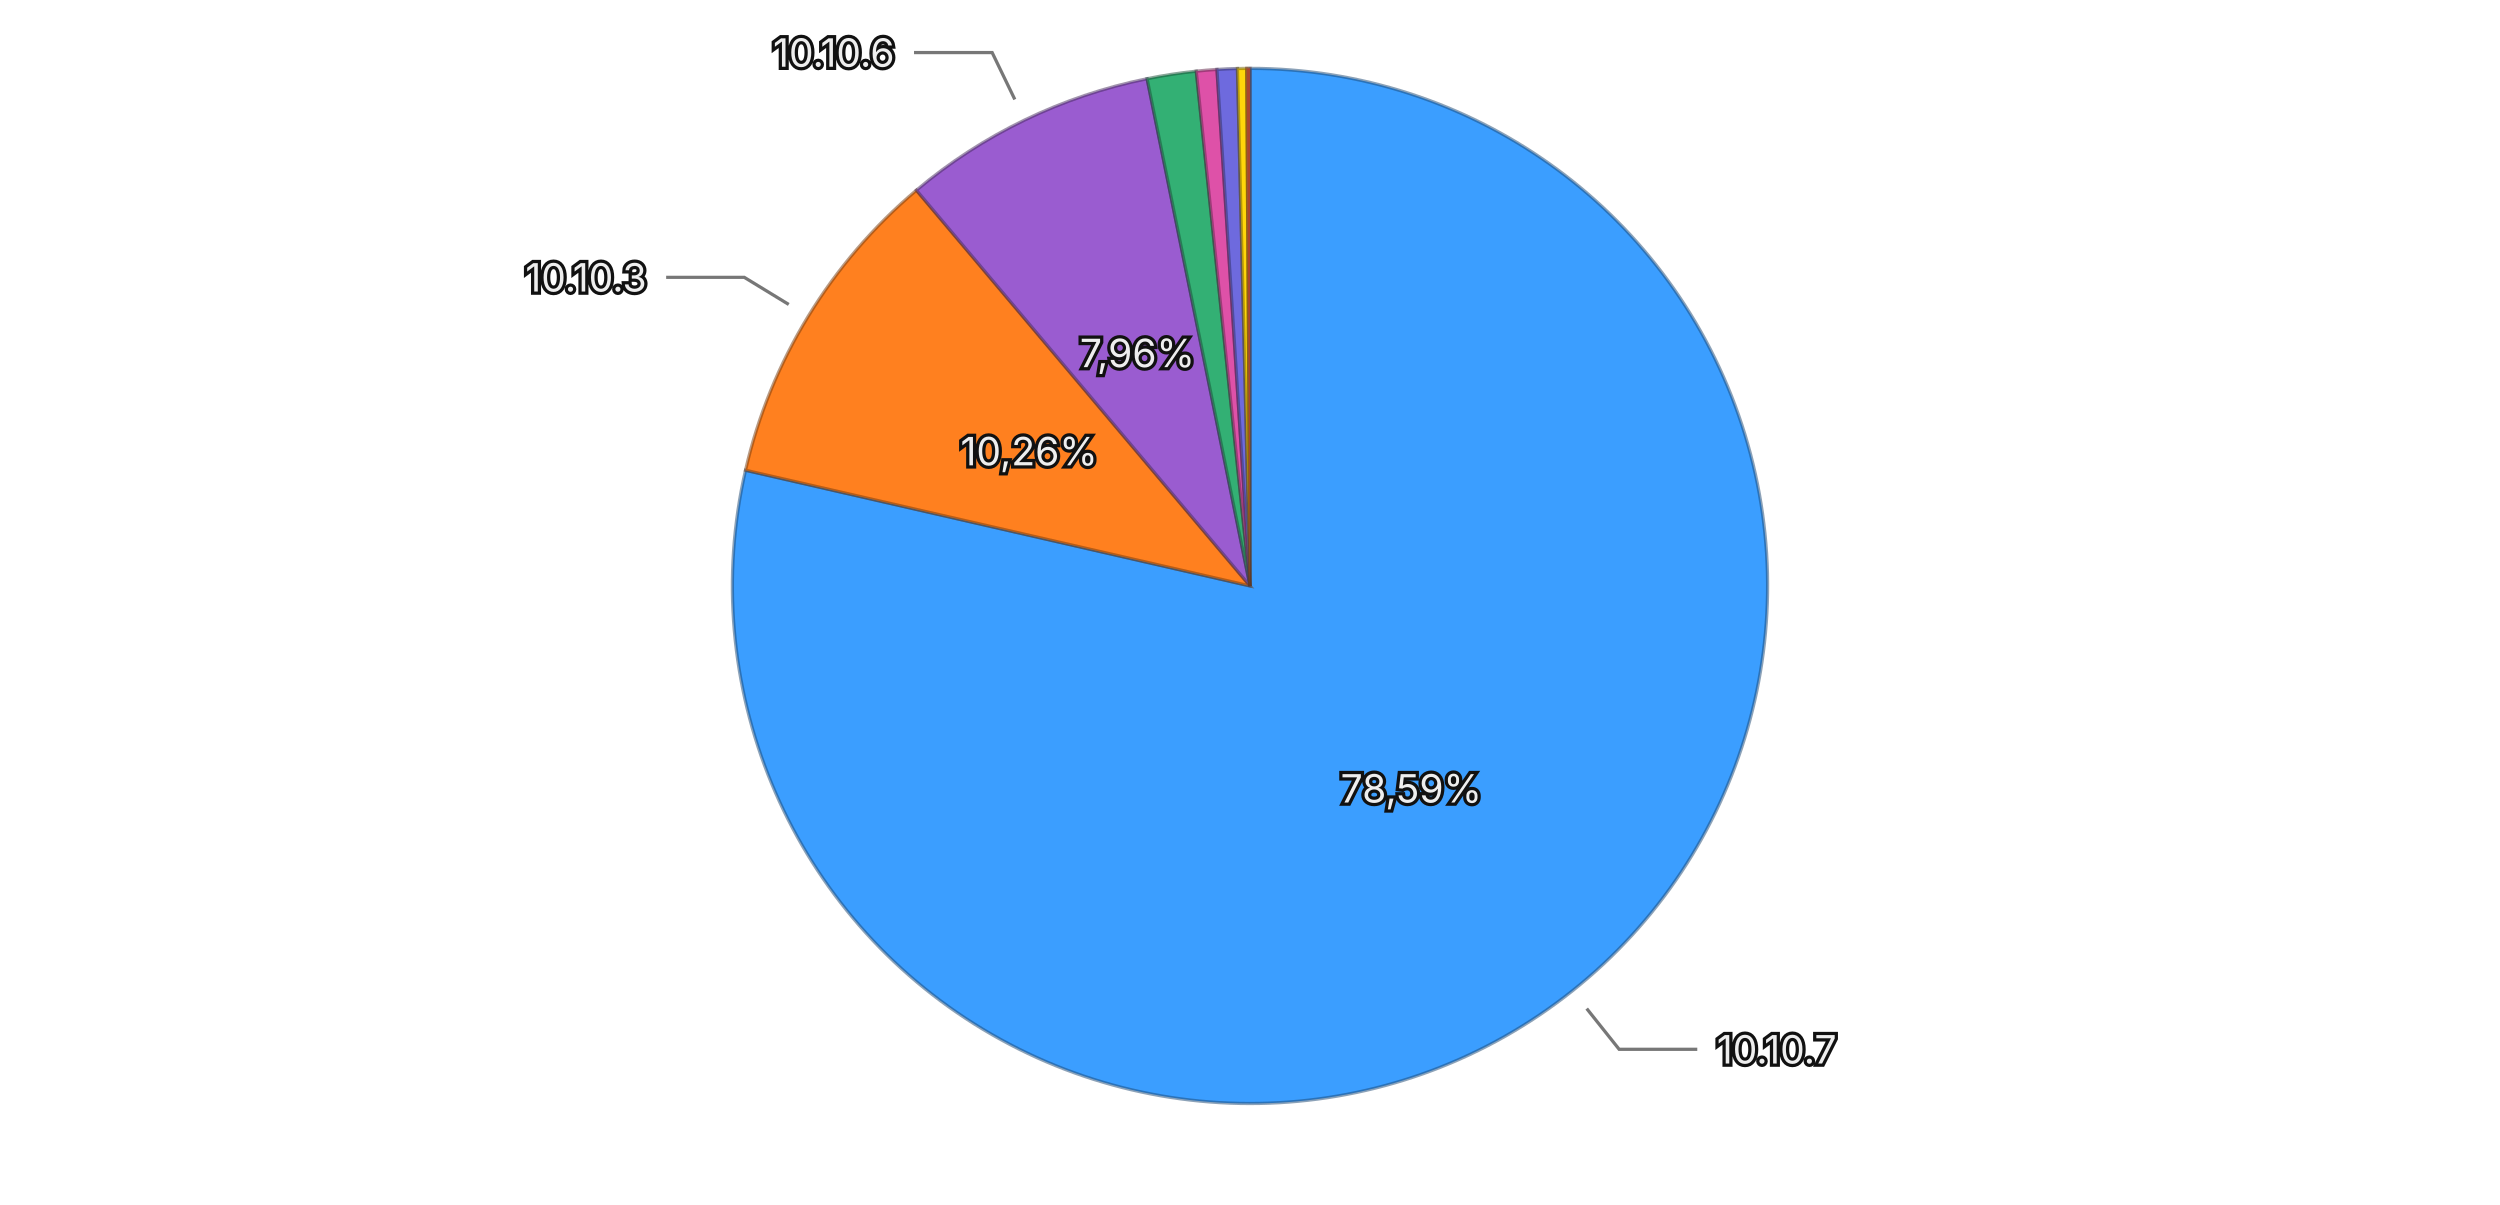
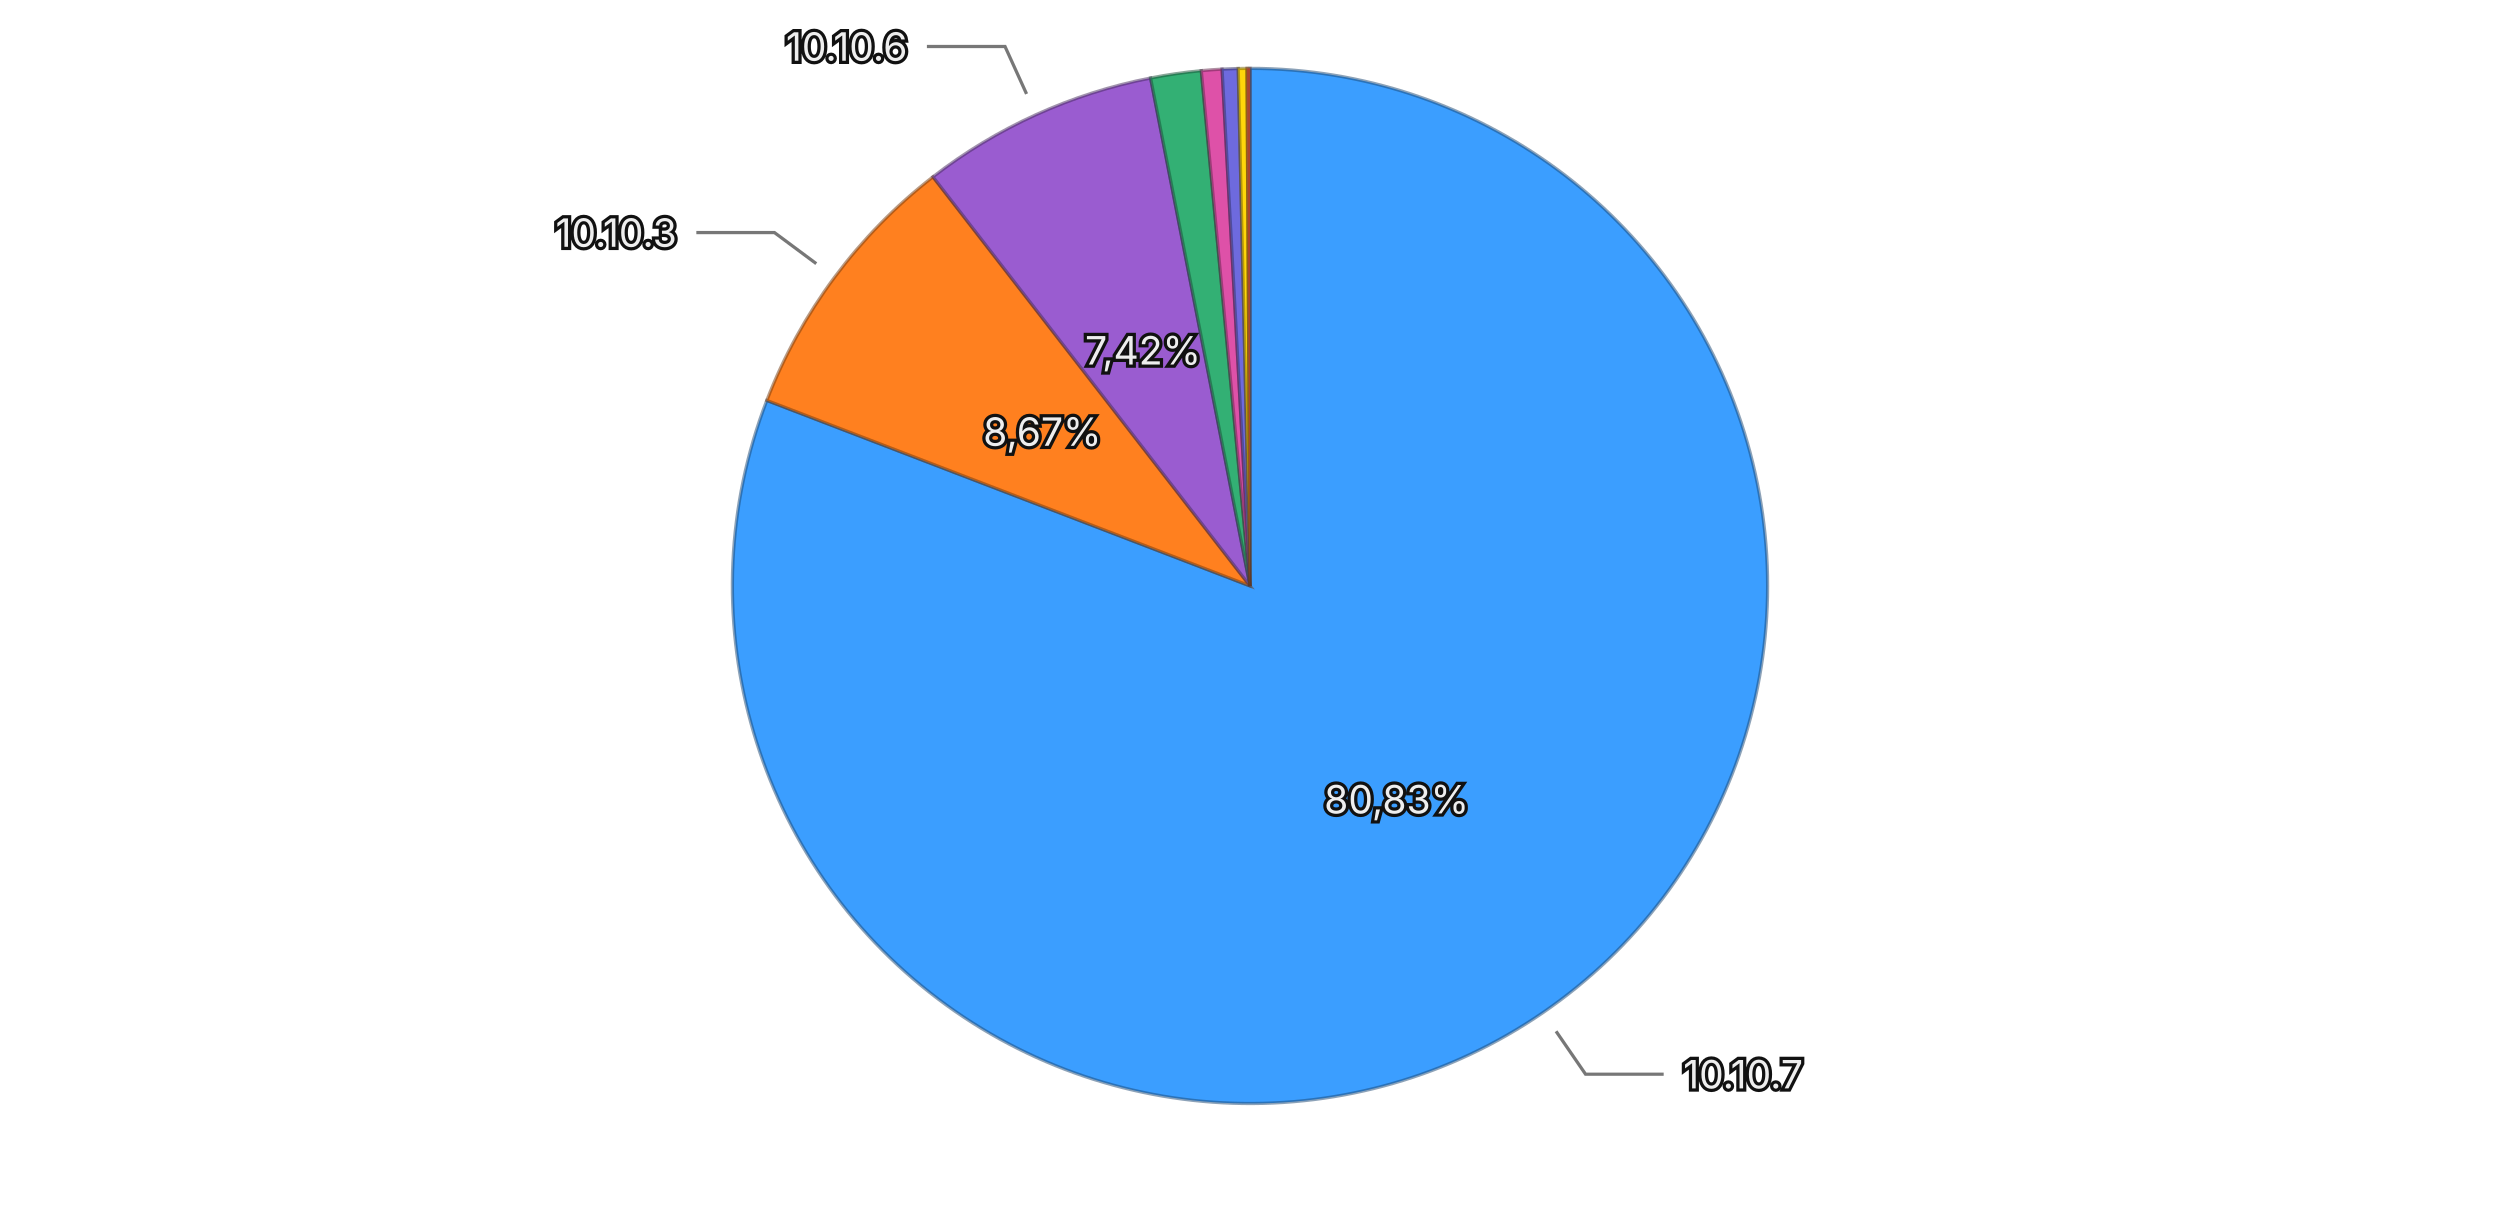
<svg xmlns="http://www.w3.org/2000/svg" viewBox="0 0 768 370">
  <rect width="768" height="370" fill="transparent" />
  <g>
-     <path d="M384,180 L384.000,21.000 A159,159 0 1,1 229.023,144.461 Z" fill="#3b9eff" stroke="rgba(26, 71, 114, 0.5)" stroke-width="1" />
-     <path d="M384,180 L229.023,144.461 A159,159 0 0,1 281.518,58.433 Z" fill="#ff801f" stroke="rgba(114, 57, 13, 0.5)" stroke-width="1" />
-     <path d="M384,180 L281.518,58.433 A159,159 0 0,1 352.381,24.176 Z" fill="#9a5cd0" stroke="rgba(69, 41, 93, 0.5)" stroke-width="1" />
-     <path d="M384,180 L352.381,24.176 A159,159 0 0,1 367.484,21.860 Z" fill="#33b074" stroke="rgba(22, 79, 52, 0.5)" stroke-width="1" />
-     <path d="M384,180 L367.484,21.860 A159,159 0 0,1 373.844,21.325 Z" fill="#de51a8" stroke="rgba(99, 36, 75, 0.5)" stroke-width="1" />
-     <path d="M384,180 L373.844,21.325 A159,159 0 0,1 380.137,21.047 Z" fill="#6e6ade" stroke="rgba(49, 47, 99, 0.5)" stroke-width="1" />
-     <path d="M384,180 L380.137,21.047 A159,159 0 0,1 382.992,21.003 Z" fill="#ffd60a" stroke="rgba(114, 96, 4, 0.5)" stroke-width="1" />
-     <path d="M384,180 L382.992,21.003 A159,159 0 0,1 384.000,21.000 Z" fill="#ec6142" stroke="rgba(106, 43, 29, 0.5)" stroke-width="1" />
-     <text x="433.536" y="242.181" text-anchor="middle" dominant-baseline="central" font-family="system-ui, -apple-system, sans-serif" font-size="12" fill="#eeeeee" stroke="#111111" stroke-width="2" paint-order="stroke">78,59%</text>
-     <text x="316.137" y="138.589" text-anchor="middle" dominant-baseline="central" font-family="system-ui, -apple-system, sans-serif" font-size="12" fill="#eeeeee" stroke="#111111" stroke-width="2" paint-order="stroke">10,26%</text>
-     <text x="349.398" y="108.425" text-anchor="middle" dominant-baseline="central" font-family="system-ui, -apple-system, sans-serif" font-size="12" fill="#eeeeee" stroke="#111111" stroke-width="2" paint-order="stroke">7,96%</text>
+     <path d="M384,180 L384.000,21.000 A159,159 0 1,1 235.564,123.010 Z" fill="#3b9eff" stroke="rgba(26, 71, 114, 0.5)" stroke-width="1" />
+     <path d="M384,180 L235.564,123.010 A159,159 0 0,1 286.603,54.323 Z" fill="#ff801f" stroke="rgba(114, 57, 13, 0.5)" stroke-width="1" />
+     <path d="M384,180 L286.603,54.323 A159,159 0 0,1 353.458,23.961 Z" fill="#9a5cd0" stroke="rgba(69, 41, 93, 0.5)" stroke-width="1" />
+     <path d="M384,180 L353.458,23.961 A159,159 0 0,1 369.035,21.706 Z" fill="#33b074" stroke="rgba(22, 79, 52, 0.5)" stroke-width="1" />
+     <path d="M384,180 L369.035,21.706 A159,159 0 0,1 375.416,21.232 Z" fill="#de51a8" stroke="rgba(99, 36, 75, 0.5)" stroke-width="1" />
+     <path d="M384,180 L375.416,21.232 A159,159 0 0,1 380.380,21.041 Z" fill="#6e6ade" stroke="rgba(49, 47, 99, 0.5)" stroke-width="1" />
+     <path d="M384,180 L380.380,21.041 A159,159 0 0,1 383.074,21.003 Z" fill="#ffd60a" stroke="rgba(114, 96, 4, 0.5)" stroke-width="1" />
+     <path d="M384,180 L383.074,21.003 A159,159 0 0,1 384.000,21.000 Z" fill="#ec6142" stroke="rgba(106, 43, 29, 0.5)" stroke-width="1" />
+     <text x="429.027" y="245.520" text-anchor="middle" dominant-baseline="central" font-family="system-ui, -apple-system, sans-serif" font-size="12" fill="#eeeeee" stroke="#111111" stroke-width="2" paint-order="stroke">80,83%</text>
+     <text x="320.188" y="132.584" text-anchor="middle" dominant-baseline="central" font-family="system-ui, -apple-system, sans-serif" font-size="12" fill="#eeeeee" stroke="#111111" stroke-width="2" paint-order="stroke">8,67%</text>
+     <text x="351.127" y="107.615" text-anchor="middle" dominant-baseline="central" font-family="system-ui, -apple-system, sans-serif" font-size="12" fill="#eeeeee" stroke="#111111" stroke-width="2" paint-order="stroke">7,42%</text>
    <g opacity="1">
-       <path fill="none" stroke="#777777" stroke-width="1" d="M487.433,309.837L497.403,322.351L521.403,322.351" />
-       <text x="527.403" y="322.351" text-anchor="start" dominant-baseline="central" font-family="system-ui, -apple-system, sans-serif" font-size="12" fill="#eeeeee" stroke="#111111" stroke-width="2" paint-order="stroke">10.10.7</text>
+       <path fill="none" stroke="#777777" stroke-width="1" d="M478.019,316.808L487.081,329.994L511.081,329.994" />
+       <text x="517.081" y="329.994" text-anchor="start" dominant-baseline="central" font-family="system-ui, -apple-system, sans-serif" font-size="12" fill="#eeeeee" stroke="#111111" stroke-width="2" paint-order="stroke">10.10.7</text>
    </g>
    <g opacity="1">
-       <path fill="none" stroke="#777777" stroke-width="1" d="M242.299,93.532L228.641,85.197L204.641,85.197" />
-       <text x="198.641" y="85.197" text-anchor="end" dominant-baseline="central" font-family="system-ui, -apple-system, sans-serif" font-size="12" fill="#eeeeee" stroke="#111111" stroke-width="2" paint-order="stroke">10.10.3</text>
+       <path fill="none" stroke="#777777" stroke-width="1" d="M250.757,80.993L237.915,71.450L213.915,71.450" />
+       <text x="207.915" y="71.450" text-anchor="end" dominant-baseline="central" font-family="system-ui, -apple-system, sans-serif" font-size="12" fill="#eeeeee" stroke="#111111" stroke-width="2" paint-order="stroke">10.10.3</text>
    </g>
    <g opacity="1">
-       <path fill="none" stroke="#777777" stroke-width="1" d="M311.750,30.548L304.786,16.143L280.786,16.143" />
-       <text x="274.786" y="16.143" text-anchor="end" dominant-baseline="central" font-family="system-ui, -apple-system, sans-serif" font-size="12" fill="#eeeeee" stroke="#111111" stroke-width="2" paint-order="stroke">10.10.6</text>
+       <path fill="none" stroke="#777777" stroke-width="1" d="M315.359,28.856L308.743,14.288L284.743,14.288" />
+       <text x="278.743" y="14.288" text-anchor="end" dominant-baseline="central" font-family="system-ui, -apple-system, sans-serif" font-size="12" fill="#eeeeee" stroke="#111111" stroke-width="2" paint-order="stroke">10.10.6</text>
    </g>
  </g>
</svg>
